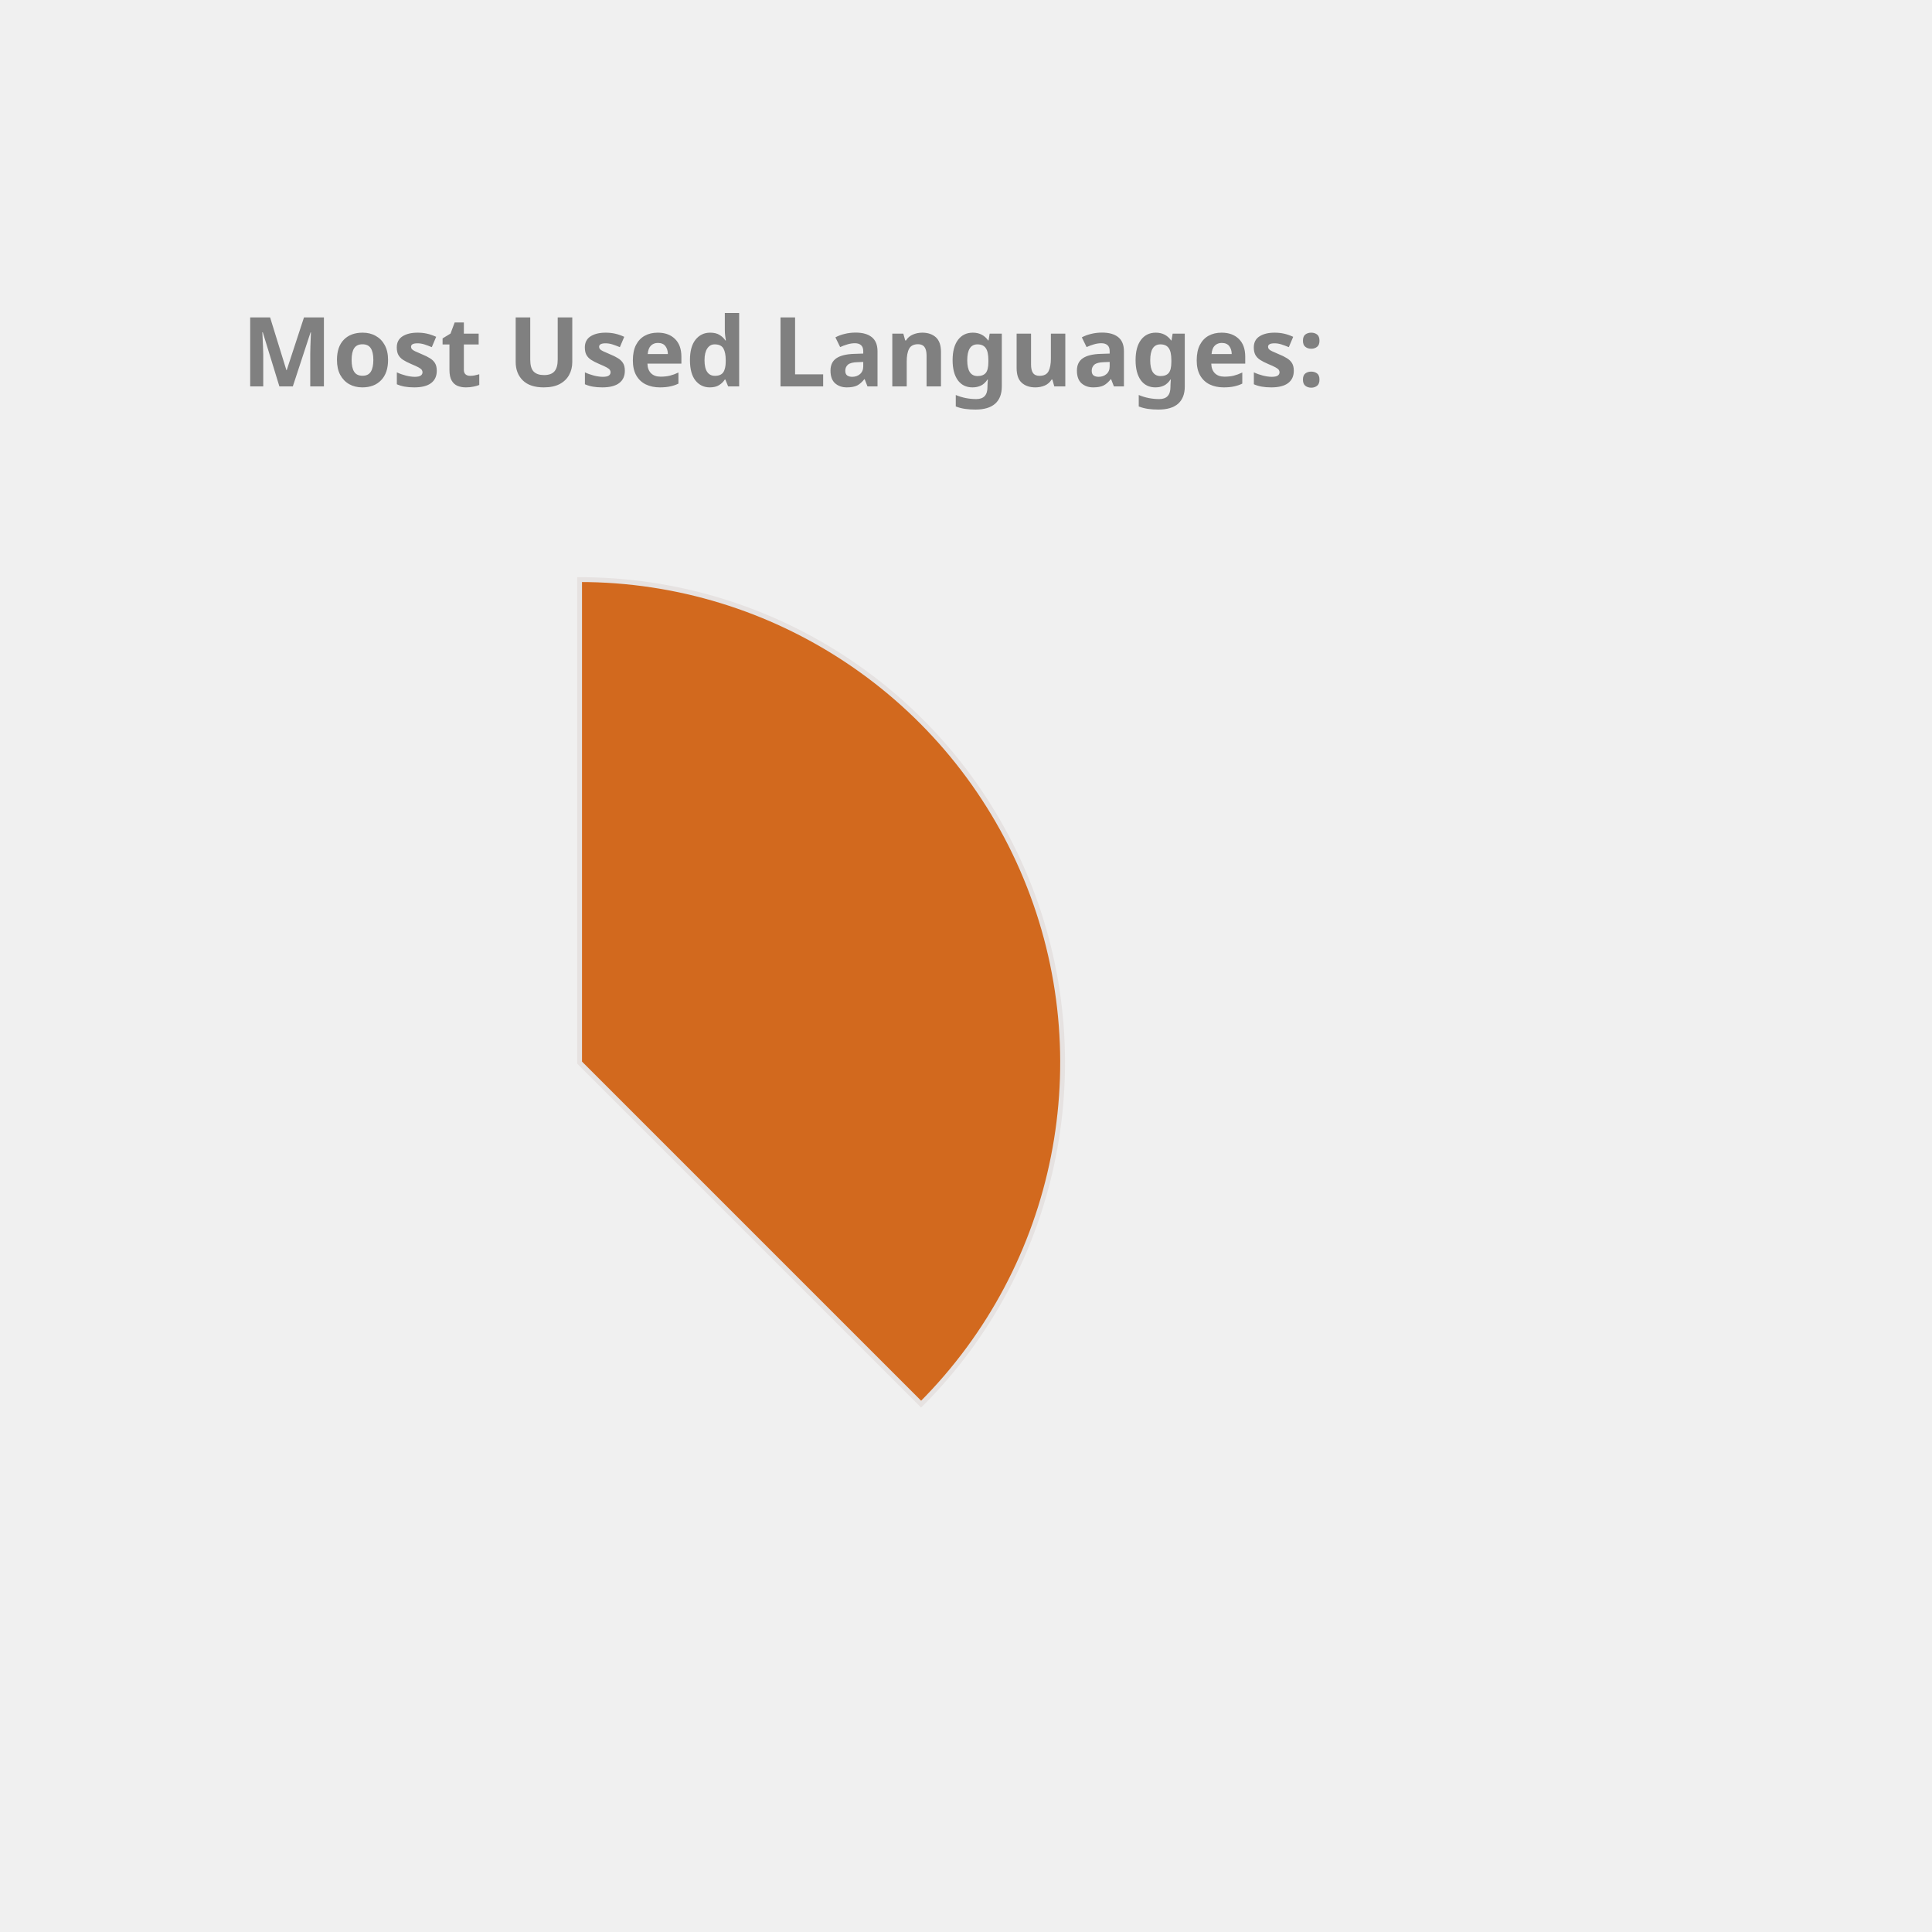
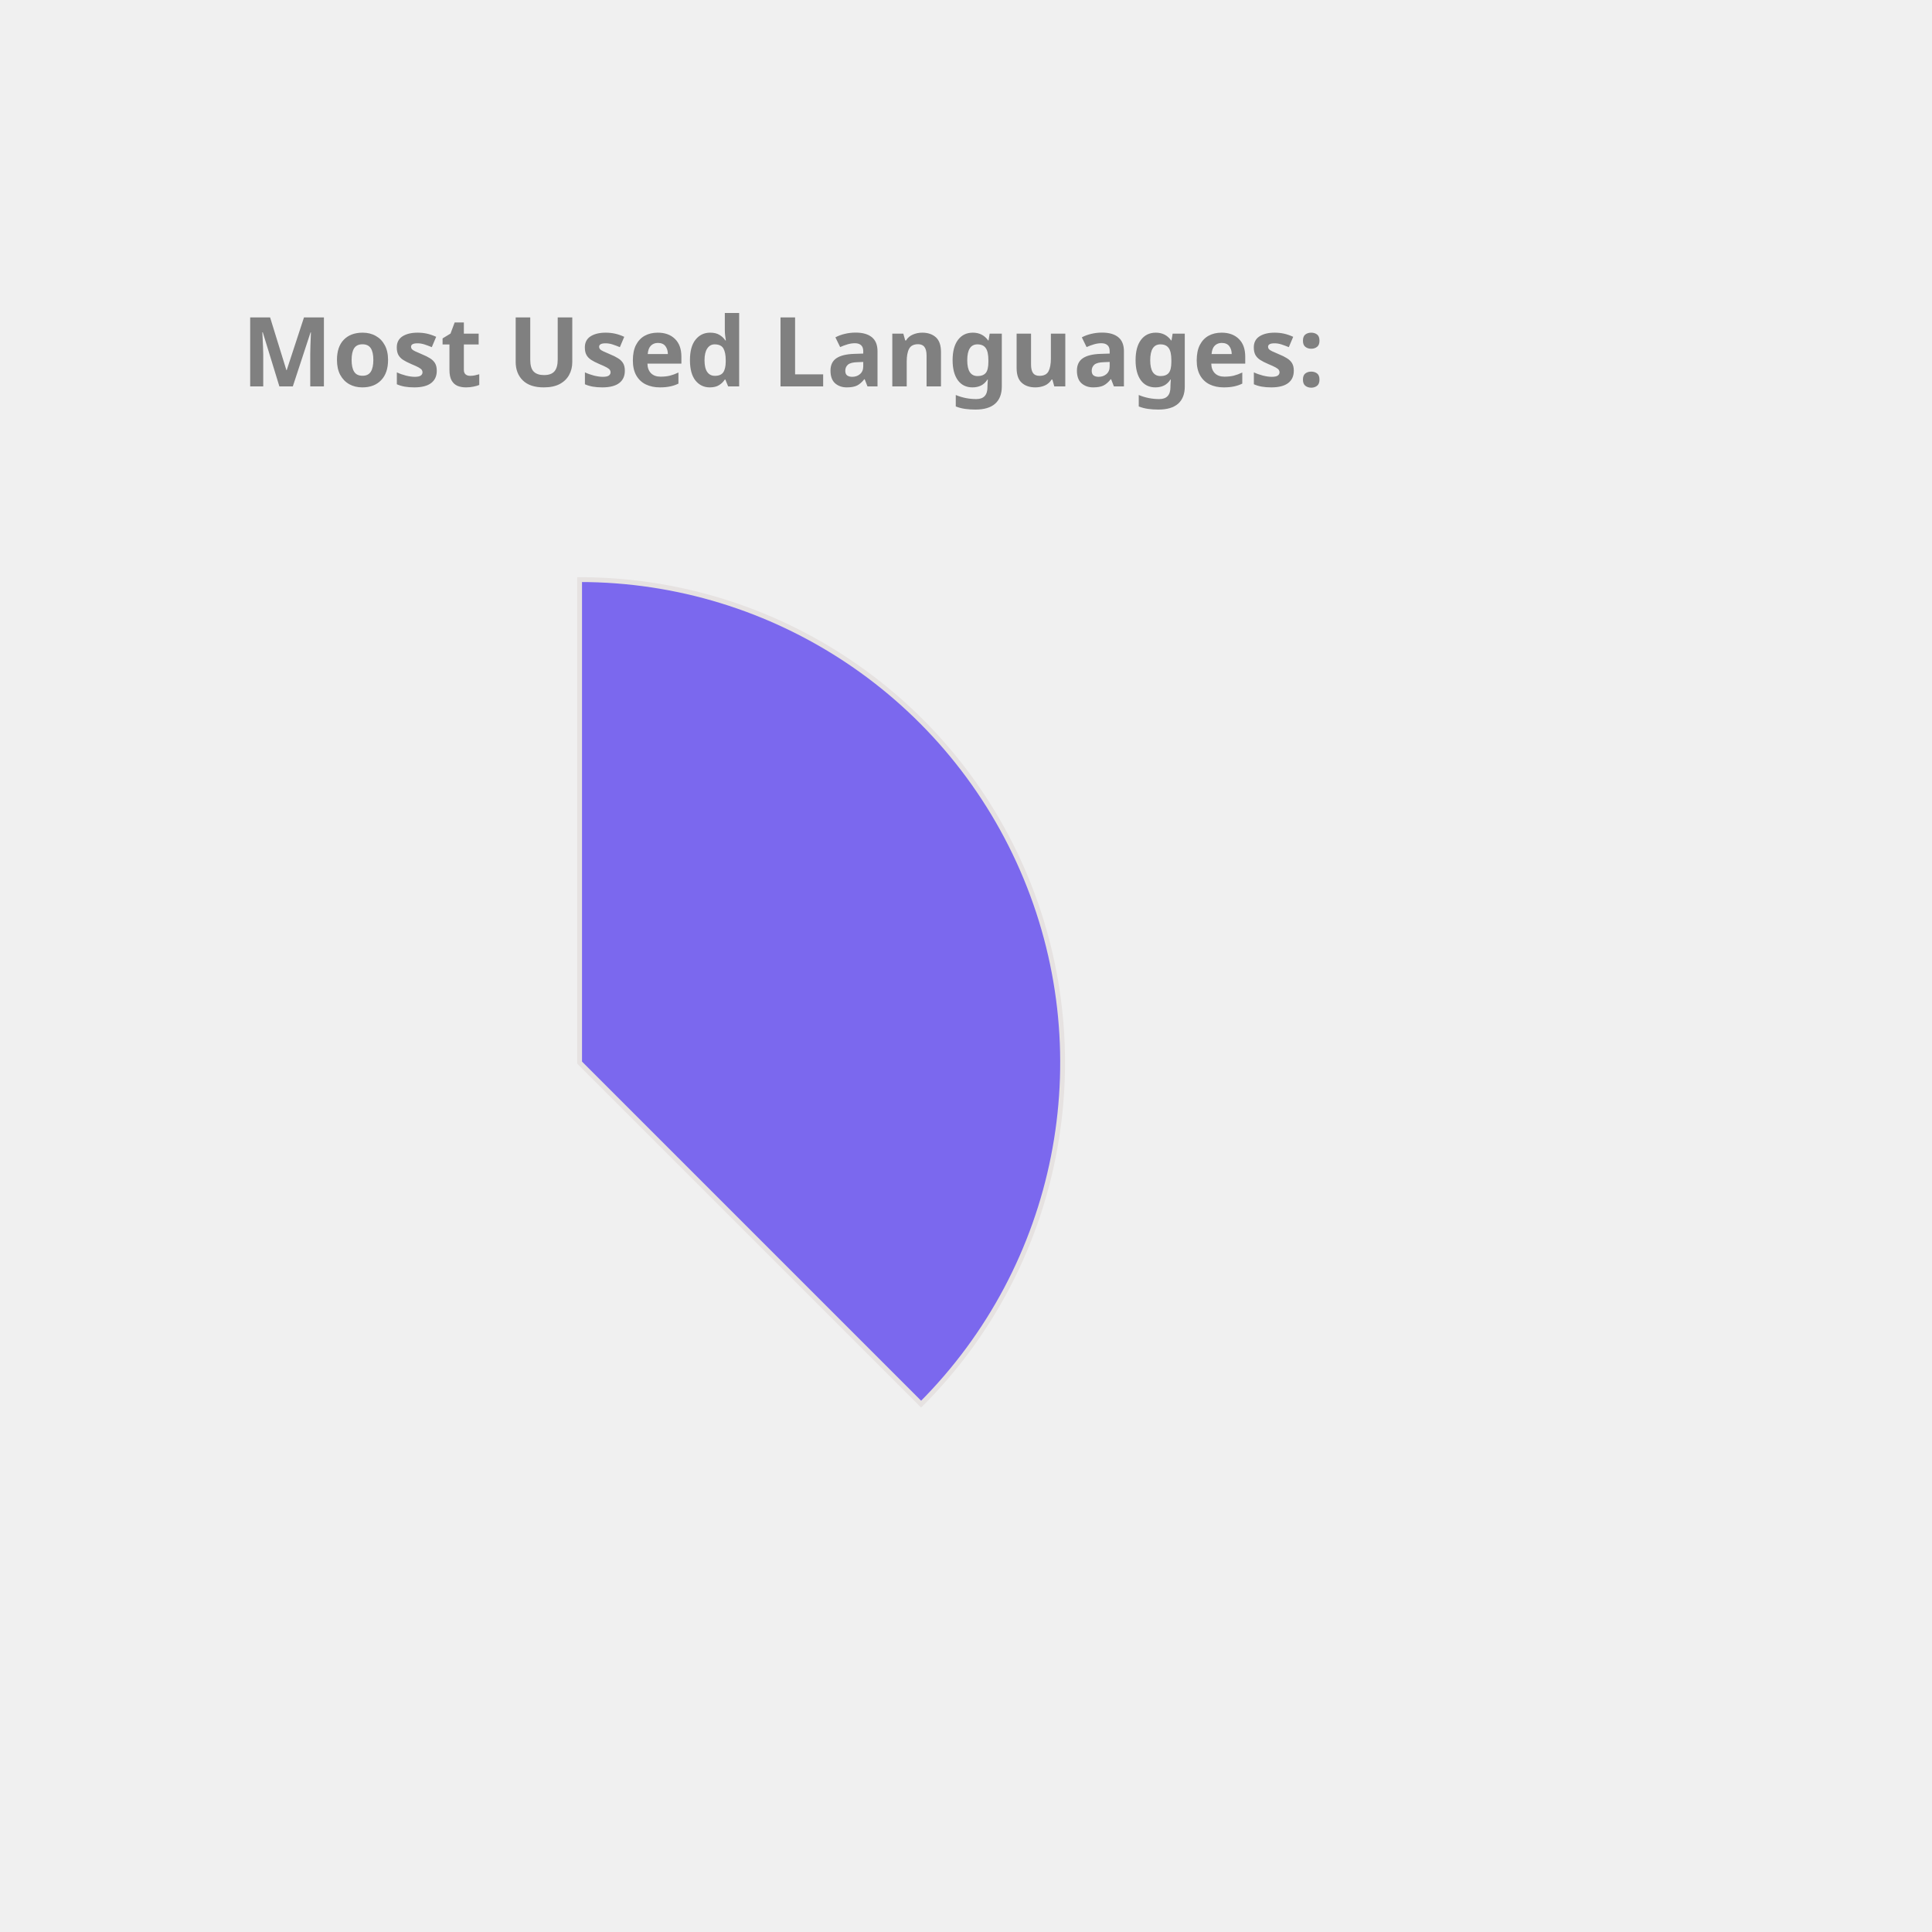
<svg xmlns="http://www.w3.org/2000/svg" height="350px" width="350px" viewBox="0 0 400 400">
  <style> 
        .label {
                font: bold 20px sans-serif;
                color: #404040;
                -webkit-text-stroke: 1px white;
        }

        path {
                stroke: #E6E2E1;
                stroke-width: 1px;
                transform: translate(60px, 100px);
        }

        .path_1 {
                animation: fadeIn 5s linear forwards;
        }

        .path_2 {
                transform: scale(0);
                animation: fadeIn 5s linear forwards 5s;
        }


        
        .path_3 {
                transform: scale(0);
                animation: fadeIn 5s linear forwards 10s;
        }


        .path_4 {
                transform: scale(0);
                animation: fadeIn 5s linear forwards 15s;
        }

        .path_5 {
                transform: scale(0);
                animation: fadeIn 5s linear forwards 20s;
        }

        .path_6 {
                transform: scale(0);
                animation: fadeIn 5s linear forwards 25s;
        }

        .path_7 {
                transform: scale(0);
                animation: fadeIn 5s linear forwards 30s;
        }

        .path_8 {
                transform: scale(0);
                animation: fadeIn 5s linear forwards 35s;
        }

        .path_9 {
                transform: scale(0);
                animation: fadeIn 5s linear forwards 40s;
        }

        .path_10 {
                transform: scale(0);
                animation: fadeIn 5s linear forwards 45s;
        }

        @keyframes fadeIn {
                0% {                        
                        transform: translate(250px, 300px) rotate(0deg) scale(0);
                        
                }
                50% {
                        transform: translate(150px, 220px) rotate(180deg) scale(0.5);
                        
                }
                
                100% {
                        transform: translate(60px, 120px) rotate(360deg) scale(1);
                        
                }
        }
        .txt_1 {
                opacity: 0;
                animation: txtShow 5s linear forwards 0s;
        }

        .txt_2 {
                opacity: 0;
                animation: txtShow 5s linear forwards 5s;
        }

        .txt_3 {
                opacity: 0;
                animation: txtShow 5s linear forwards 10s;
        }

        .txt_4 {
                opacity: 0;
                animation: txtShow 5s linear forwards 15s;
        }

        .txt_5 {
                opacity: 0;
                animation: txtShow 5s linear forwards 20s;
        }

        .txt_6 {
                opacity: 0;
                animation: txtShow 5s linear forwards 25s;
        }

        .txt_7 {
                opacity: 0;
                animation: txtShow 5s linear forwards 30s;
        }

        .txt_8 {
                opacity: 0;
                animation: txtShow 5s linear forwards 35s;
        }

        .txt_9 {
                opacity: 0;
                animation: txtShow 5s linear forwards 40s;
        }

        .txt_10 {
                opacity: 0;
                animation: txtShow 5s linear forwards 45s;
        }

        @keyframes txtShow {
                0% {                        
                        opacity: 0;
                        transform: translate(0px, 0px) scale(0);
                }
                100% {
                        opacity: 1;
                        transform: translate(0px, 0px) scale(1);
                        
                }
        }
</style>
-   <path class="path_1" d="M 60,120 L 60,20 A 100,100 0 0 1 130.711,190.711 Z" fill="Chocolate" stroke="#fff" stroke-width="2" />
-   <text class="txt_1" x="260" y="150" fill="Chocolate" stroke="Chocolate" stroke-width="1">Java</text>
-   <path class="path_2" d="M 60,120 L 130.711,190.711 A 100,100 0 0 1 -19.779,180.293 Z" fill="MediumTurquoise" stroke="#fff" stroke-width="2" />
-   <text class="txt_2" x="260" y="170" fill="MediumTurquoise" stroke="MediumTurquoise" stroke-width="1">TypeScript</text>
-   <path class="path_3" d="M 60,120 L -19.779,180.293 A 100,100 0 0 1 -30.483,77.422 Z" fill="SteelBlue" stroke="#fff" stroke-width="2" />
-   <text class="txt_3" x="260" y="190" fill="SteelBlue" stroke="SteelBlue" stroke-width="1">JavaScript</text>
-   <path class="path_4" d="M 60,120 L -30.483,77.422 A 100,100 0 0 1 -11.154,49.735 Z" fill="Tan" stroke="#fff" stroke-width="2" />
-   <text class="txt_4" x="260" y="210" fill="Tan" stroke="Tan" stroke-width="1">HTML</text>
-   <path class="path_5" d="M 60,120 L -11.154,49.735 A 100,100 0 0 1 9.638,33.608 Z" fill="Salmon" stroke="#fff" stroke-width="2" />
-   <text class="txt_5" x="260" y="230" fill="Salmon" stroke="Salmon" stroke-width="1">Sass</text>
-   <path class="path_6" d="M 60,120 L 9.638,33.608 A 100,100 0 0 1 29.696,24.702 Z" fill="Crimson" stroke="#fff" stroke-width="2" />
-   <text class="txt_6" x="260" y="250" fill="Crimson" stroke="Crimson" stroke-width="1">CSS</text>
-   <path class="path_7" d="M 60,120 L 29.696,24.702 A 100,100 0 0 1 39.414,22.142 Z" fill="LightSeaGreen" stroke="#fff" stroke-width="2" />
-   <text class="txt_7" x="260" y="270" fill="LightSeaGreen" stroke="LightSeaGreen" stroke-width="1">Python</text>
-   <path class="path_8" d="M 60,120 L 39.414,22.142 A 100,100 0 0 1 48.714,20.639 Z" fill="RosyBrown" stroke="#fff" stroke-width="2" />
-   <text class="txt_8" x="260" y="290" fill="RosyBrown" stroke="RosyBrown" stroke-width="1">Batchfile</text>
-   <path class="path_9" d="M 60,120 L 48.714,20.639 A 100,100 0 0 1 54.976,20.126 Z" fill="IndianRed" stroke="#fff" stroke-width="2" />
-   <text class="txt_9" x="260" y="310" fill="IndianRed" stroke="IndianRed" stroke-width="1">SCSS</text>
-   <path class="path_10" d="M 60,120 L 54.976,20.126 A 100,100 0 0 1 59.372,20.002 Z" fill="Pink" stroke="#fff" stroke-width="2" />
-   <text class="txt_10" x="260" y="330" fill="Pink" stroke="Pink" stroke-width="1">Mustache</text>
+   <path class="path_1" d="M 60,120 L 60,20 A 100,100 0 0 1 130.711,190.711 Z" fill="MediumSlateBlue" stroke="#fff" stroke-width="2" />
+   <text class="txt_1" x="260" y="150" fill="MediumSlateBlue" stroke="MediumSlateBlue" stroke-width="1">Java</text>
+   <path class="path_2" d="M 60,120 L 130.711,190.711 A 100,100 0 0 1 -19.779,180.293 Z" fill="Salmon" stroke="#fff" stroke-width="2" />
+   <text class="txt_2" x="260" y="170" fill="Salmon" stroke="Salmon" stroke-width="1">TypeScript</text>
+   <path class="path_3" d="M 60,120 L -19.779,180.293 A 100,100 0 0 1 -30.483,77.422 Z" fill="DarkKhaki" stroke="#fff" stroke-width="2" />
+   <text class="txt_3" x="260" y="190" fill="DarkKhaki" stroke="DarkKhaki" stroke-width="1">JavaScript</text>
+   <path class="path_4" d="M 60,120 L -30.483,77.422 A 100,100 0 0 1 -11.154,49.735 Z" fill="LightSeaGreen" stroke="#fff" stroke-width="2" />
+   <text class="txt_4" x="260" y="210" fill="LightSeaGreen" stroke="LightSeaGreen" stroke-width="1">HTML</text>
+   <path class="path_5" d="M 60,120 L -11.154,49.735 A 100,100 0 0 1 9.638,33.608 Z" fill="RoyalBlue" stroke="#fff" stroke-width="2" />
+   <text class="txt_5" x="260" y="230" fill="RoyalBlue" stroke="RoyalBlue" stroke-width="1">Sass</text>
+   <path class="path_6" d="M 60,120 L 9.638,33.608 A 100,100 0 0 1 29.696,24.702 Z" fill="RosyBrown" stroke="#fff" stroke-width="2" />
+   <text class="txt_6" x="260" y="250" fill="RosyBrown" stroke="RosyBrown" stroke-width="1">CSS</text>
+   <path class="path_7" d="M 60,120 L 29.696,24.702 A 100,100 0 0 1 39.414,22.142 Z" fill="Pink" stroke="#fff" stroke-width="2" />
+   <text class="txt_7" x="260" y="270" fill="Pink" stroke="Pink" stroke-width="1">Python</text>
+   <path class="path_8" d="M 60,120 L 39.414,22.142 A 100,100 0 0 1 48.714,20.639 Z" fill="IndianRed" stroke="#fff" stroke-width="2" />
+   <text class="txt_8" x="260" y="290" fill="IndianRed" stroke="IndianRed" stroke-width="1">Batchfile</text>
+   <path class="path_9" d="M 60,120 L 48.714,20.639 A 100,100 0 0 1 54.976,20.126 Z" fill="Coral" stroke="#fff" stroke-width="2" />
+   <text class="txt_9" x="260" y="310" fill="Coral" stroke="Coral" stroke-width="1">SCSS</text>
+   <path class="path_10" d="M 60,120 L 54.976,20.126 A 100,100 0 0 1 59.372,20.002 Z" fill="DodgerBlue" stroke="#fff" stroke-width="2" />
+   <text class="txt_10" x="260" y="330" fill="DodgerBlue" stroke="DodgerBlue" stroke-width="1">Mustache</text>
  <g class="label">
    <text x="50" y="80" fill="grey">Most Used Languages:</text>
  </g>
</svg>
